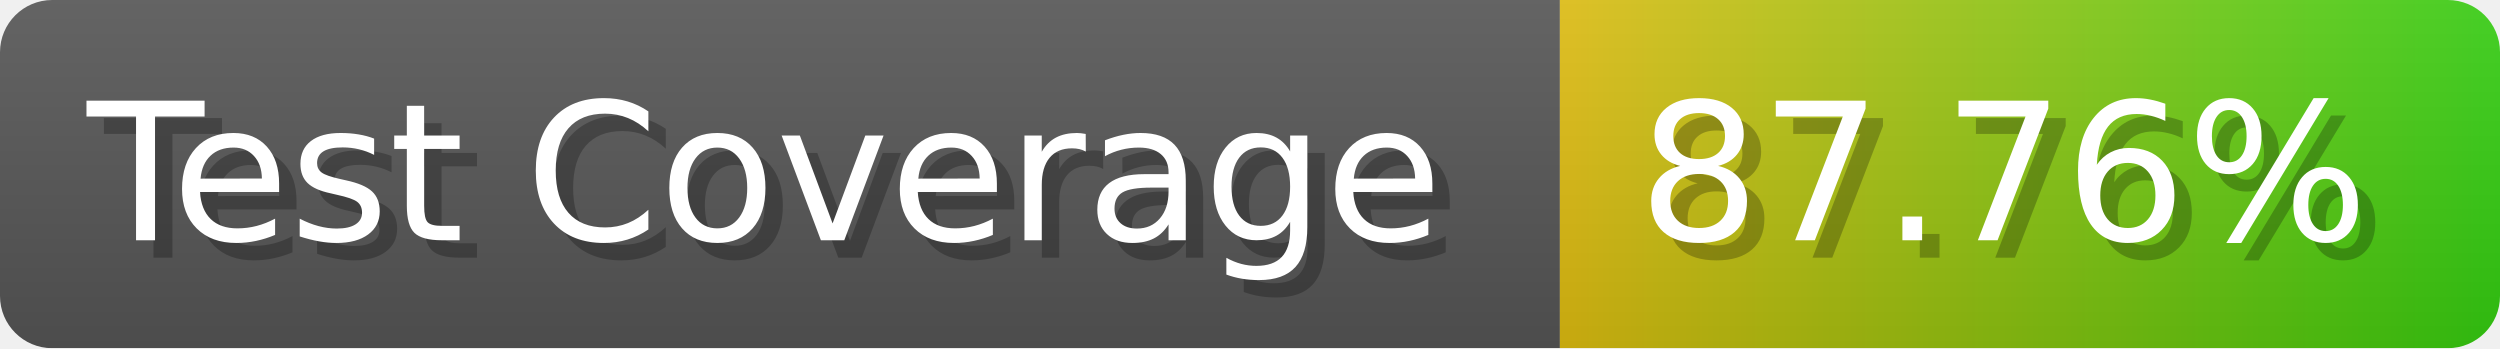
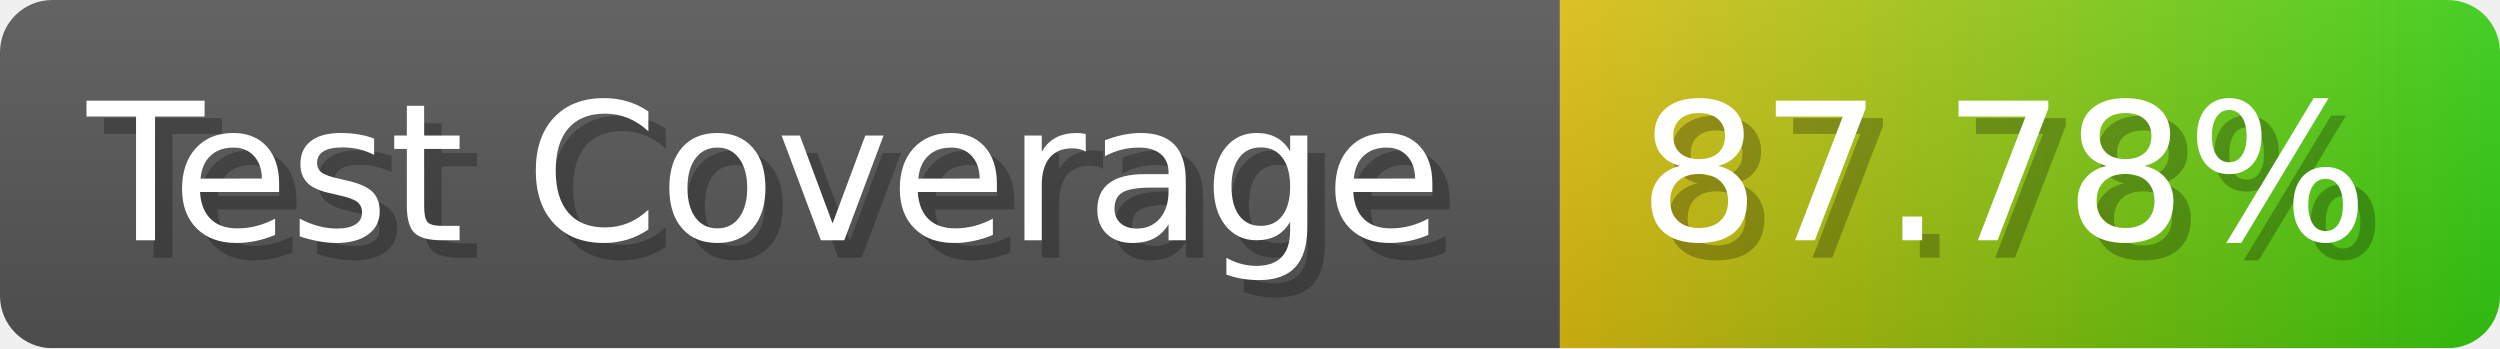
- <svg xmlns="http://www.w3.org/2000/svg" width="143.6" height="20" viewBox="0 0 1436 200" role="img" aria-label="Test Coverage: 87.76%">
+ <svg xmlns="http://www.w3.org/2000/svg" width="143.6" height="20" viewBox="0 0 1436 200" role="img" aria-label="Test Coverage: 87.78%">
  <linearGradient id="a" x2="0" y2="100%">
    <stop offset="0" stop-opacity=".1" stop-color="#EEE" />
    <stop offset="1" stop-opacity=".1" />
  </linearGradient>
  <mask id="m">
    <rect width="1436" height="200" rx="30" fill="#FFF" />
  </mask>
  <g mask="url(#m)">
    <rect width="896" height="200" fill="#555" />
    <rect width="540" height="200" fill="url(#x)" x="896" />
    <rect width="1436" height="200" fill="url(#a)" />
  </g>
  <g aria-hidden="true" fill="#fff" text-anchor="start" font-family="Verdana,DejaVu Sans,sans-serif" font-size="110">
    <text x="60" y="148" textLength="796" fill="#000" opacity="0.25">Test Coverage</text>
    <text x="50" y="138" textLength="796">Test Coverage</text>
-     <text x="951" y="148" textLength="440" fill="#000" opacity="0.25">87.76%</text>
-     <text x="941" y="138" textLength="440">87.76%</text>
+     <text x="951" y="148" textLength="440" fill="#000" opacity="0.25">87.78%</text>
+     <text x="941" y="138" textLength="440">87.78%</text>
  </g>
  <linearGradient id="x" x1="0%" y1="0%" x2="100%" y2="0%">
    <stop offset="0%" style="stop-color:#DB1" />
    <stop offset="100%" style="stop-color:#3C1" />
  </linearGradient>
</svg>
